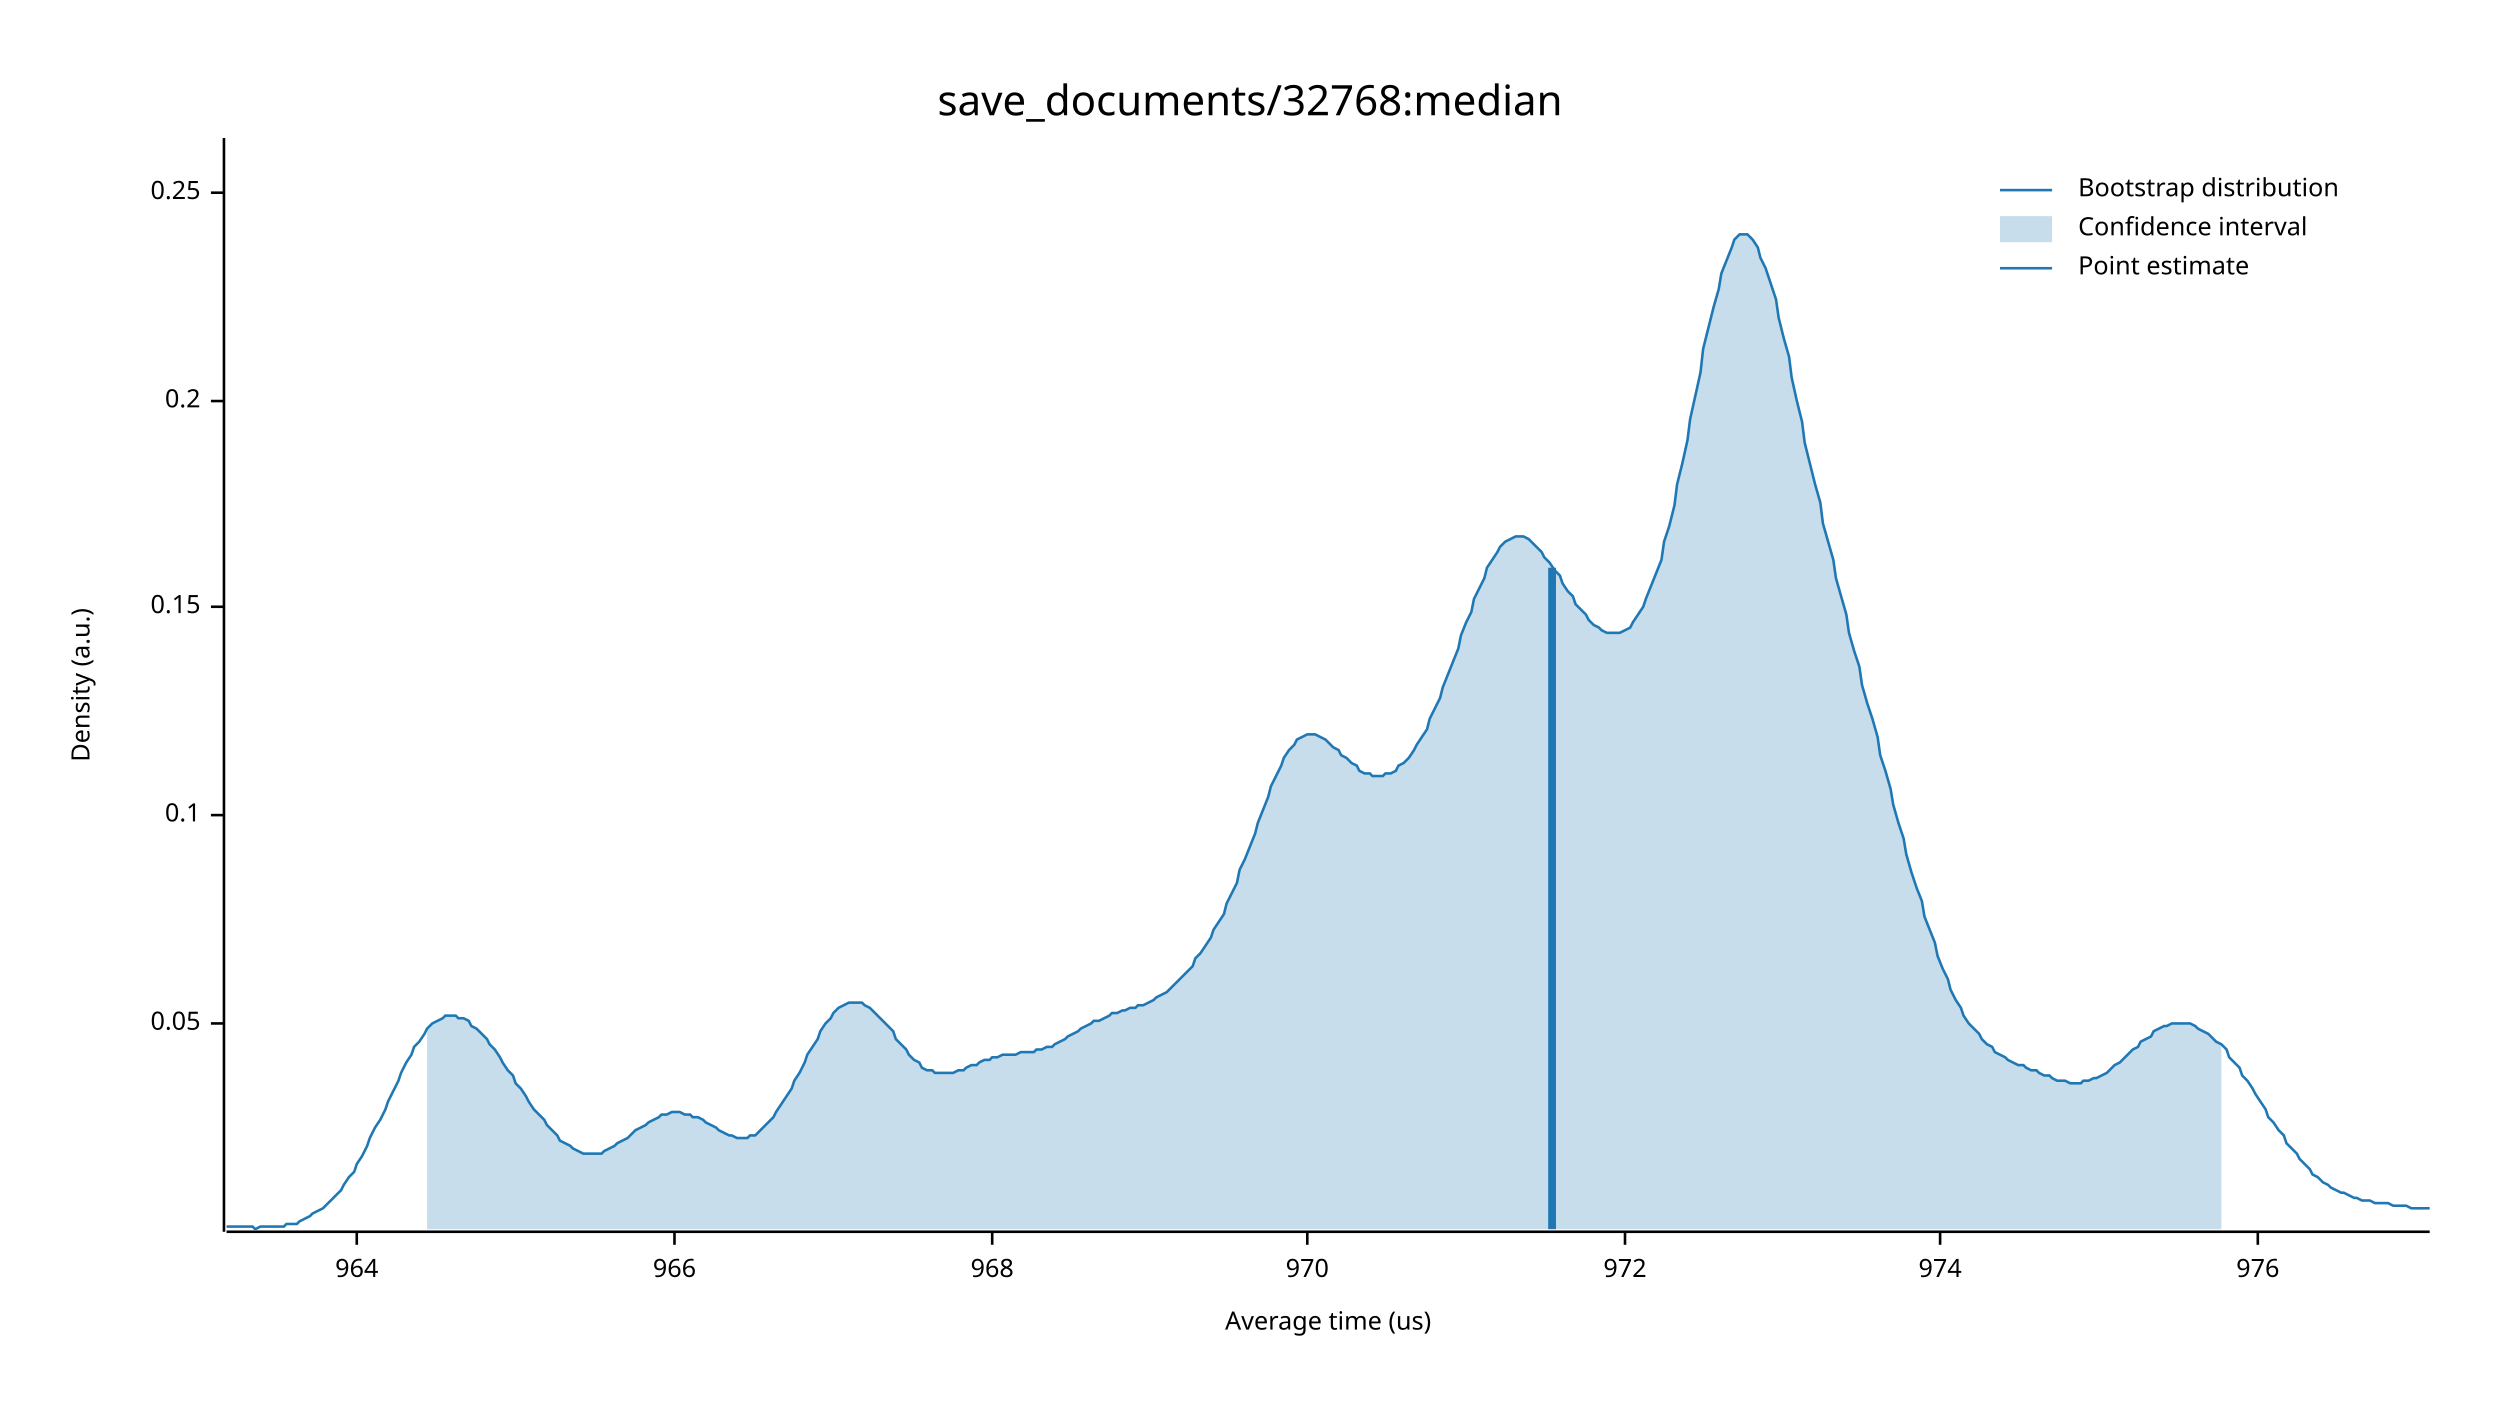
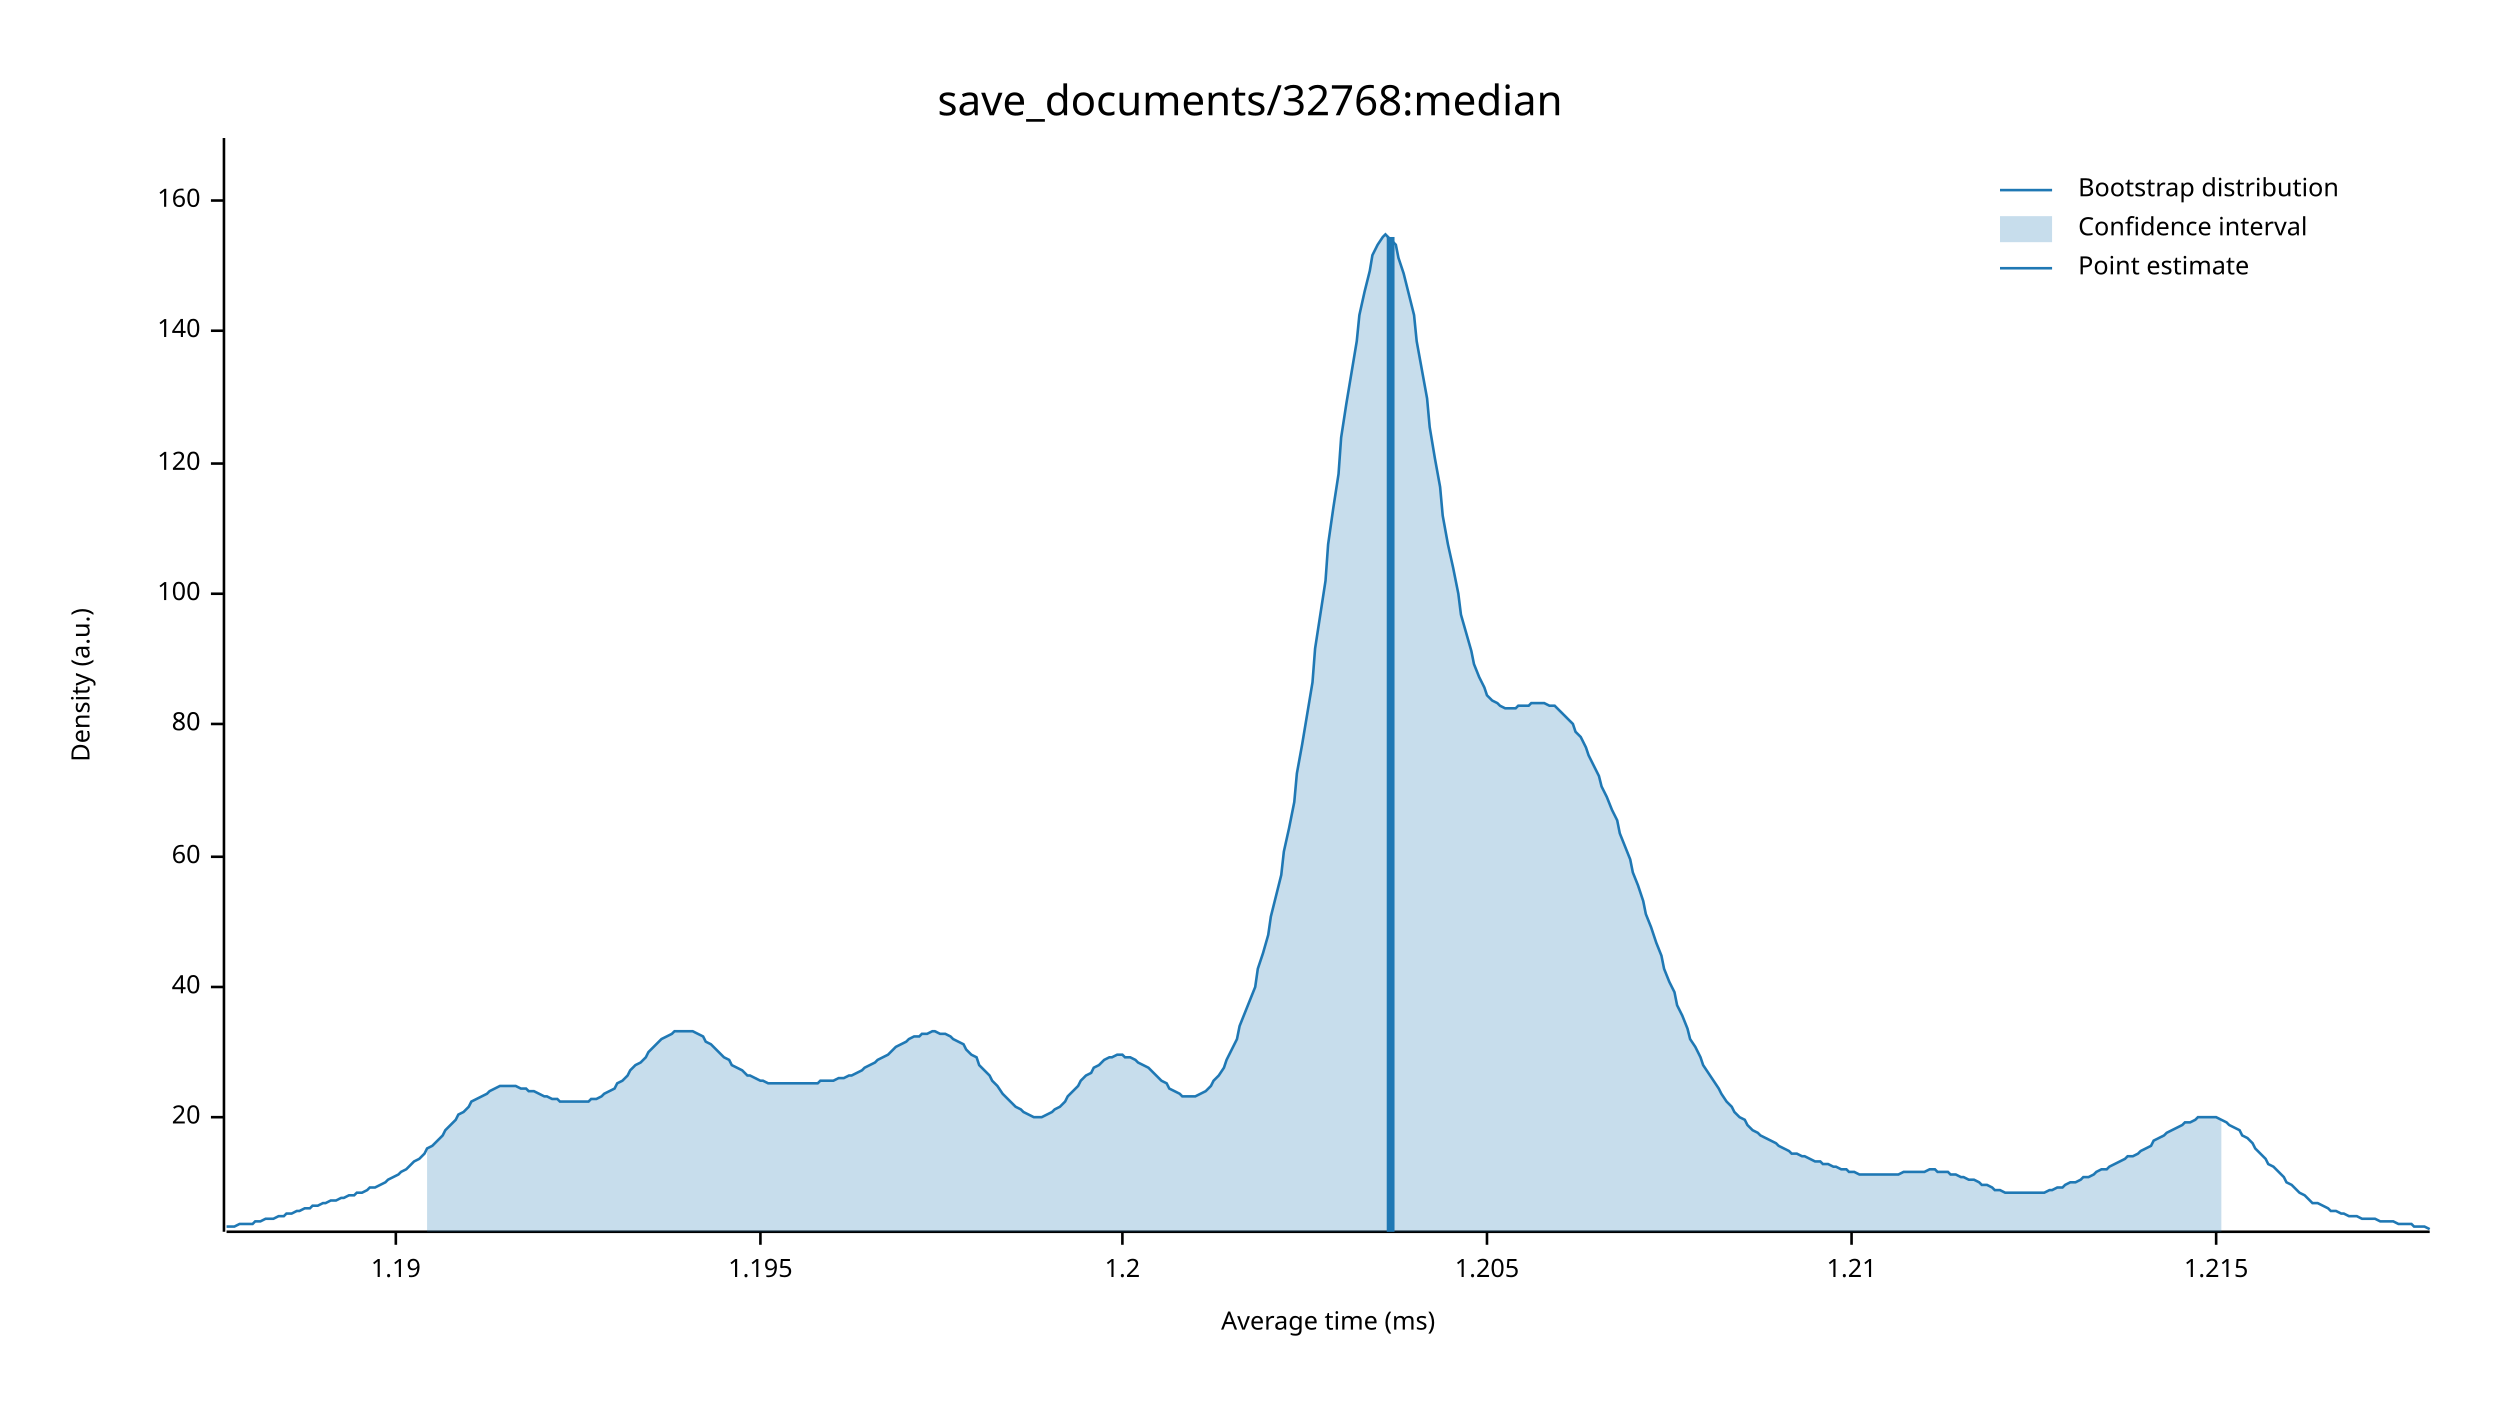
<svg xmlns="http://www.w3.org/2000/svg" width="960" height="540" viewBox="0 0 960 540">
  <text x="480" y="32" dy="0.76em" text-anchor="middle" font-family="sans-serif" font-size="16.129" opacity="1" fill="#000000">
save_documents/32768:median
</text>
  <text x="27" y="263" dy="0.76em" text-anchor="middle" font-family="sans-serif" font-size="9.677" opacity="1" fill="#000000" transform="rotate(270, 27, 263)">
Density (a.u.)
</text>
  <text x="510" y="513" dy="-0.5ex" text-anchor="middle" font-family="sans-serif" font-size="9.677" opacity="1" fill="#000000">
- Average time (us)
+ Average time (ms)
</text>
  <polyline fill="none" opacity="1" stroke="#000000" stroke-width="1" points="86,53 86,473 " />
-   <text x="77" y="393" dy="0.5ex" text-anchor="end" font-family="sans-serif" font-size="9.677" opacity="1" fill="#000000">
- 0.05
+   <text x="77" y="429" dy="0.5ex" text-anchor="end" font-family="sans-serif" font-size="9.677" opacity="1" fill="#000000">
+ 20
</text>
-   <polyline fill="none" opacity="1" stroke="#000000" stroke-width="1" points="81,393 86,393 " />
-   <text x="77" y="313" dy="0.5ex" text-anchor="end" font-family="sans-serif" font-size="9.677" opacity="1" fill="#000000">
- 0.1
+   <polyline fill="none" opacity="1" stroke="#000000" stroke-width="1" points="81,429 86,429 " />
+   <text x="77" y="379" dy="0.5ex" text-anchor="end" font-family="sans-serif" font-size="9.677" opacity="1" fill="#000000">
+ 40
</text>
-   <polyline fill="none" opacity="1" stroke="#000000" stroke-width="1" points="81,313 86,313 " />
-   <text x="77" y="233" dy="0.5ex" text-anchor="end" font-family="sans-serif" font-size="9.677" opacity="1" fill="#000000">
- 0.15
+   <polyline fill="none" opacity="1" stroke="#000000" stroke-width="1" points="81,379 86,379 " />
+   <text x="77" y="329" dy="0.5ex" text-anchor="end" font-family="sans-serif" font-size="9.677" opacity="1" fill="#000000">
+ 60
</text>
-   <polyline fill="none" opacity="1" stroke="#000000" stroke-width="1" points="81,233 86,233 " />
-   <text x="77" y="154" dy="0.5ex" text-anchor="end" font-family="sans-serif" font-size="9.677" opacity="1" fill="#000000">
- 0.2
+   <polyline fill="none" opacity="1" stroke="#000000" stroke-width="1" points="81,329 86,329 " />
+   <text x="77" y="278" dy="0.5ex" text-anchor="end" font-family="sans-serif" font-size="9.677" opacity="1" fill="#000000">
+ 80
</text>
-   <polyline fill="none" opacity="1" stroke="#000000" stroke-width="1" points="81,154 86,154 " />
-   <text x="77" y="74" dy="0.5ex" text-anchor="end" font-family="sans-serif" font-size="9.677" opacity="1" fill="#000000">
- 0.25
+   <polyline fill="none" opacity="1" stroke="#000000" stroke-width="1" points="81,278 86,278 " />
+   <text x="77" y="228" dy="0.5ex" text-anchor="end" font-family="sans-serif" font-size="9.677" opacity="1" fill="#000000">
+ 100
</text>
-   <polyline fill="none" opacity="1" stroke="#000000" stroke-width="1" points="81,74 86,74 " />
+   <polyline fill="none" opacity="1" stroke="#000000" stroke-width="1" points="81,228 86,228 " />
+   <text x="77" y="178" dy="0.5ex" text-anchor="end" font-family="sans-serif" font-size="9.677" opacity="1" fill="#000000">
+ 120
+ </text>
+   <polyline fill="none" opacity="1" stroke="#000000" stroke-width="1" points="81,178 86,178 " />
+   <text x="77" y="127" dy="0.5ex" text-anchor="end" font-family="sans-serif" font-size="9.677" opacity="1" fill="#000000">
+ 140
+ </text>
+   <polyline fill="none" opacity="1" stroke="#000000" stroke-width="1" points="81,127 86,127 " />
+   <text x="77" y="77" dy="0.5ex" text-anchor="end" font-family="sans-serif" font-size="9.677" opacity="1" fill="#000000">
+ 160
+ </text>
+   <polyline fill="none" opacity="1" stroke="#000000" stroke-width="1" points="81,77 86,77 " />
  <polyline fill="none" opacity="1" stroke="#000000" stroke-width="1" points="87,473 933,473 " />
-   <text x="137" y="483" dy="0.76em" text-anchor="middle" font-family="sans-serif" font-size="9.677" opacity="1" fill="#000000">
- 964
+   <text x="152" y="483" dy="0.76em" text-anchor="middle" font-family="sans-serif" font-size="9.677" opacity="1" fill="#000000">
+ 1.19
</text>
-   <polyline fill="none" opacity="1" stroke="#000000" stroke-width="1" points="137,473 137,478 " />
-   <text x="259" y="483" dy="0.76em" text-anchor="middle" font-family="sans-serif" font-size="9.677" opacity="1" fill="#000000">
- 966
+   <polyline fill="none" opacity="1" stroke="#000000" stroke-width="1" points="152,473 152,478 " />
+   <text x="292" y="483" dy="0.76em" text-anchor="middle" font-family="sans-serif" font-size="9.677" opacity="1" fill="#000000">
+ 1.195
</text>
-   <polyline fill="none" opacity="1" stroke="#000000" stroke-width="1" points="259,473 259,478 " />
-   <text x="381" y="483" dy="0.76em" text-anchor="middle" font-family="sans-serif" font-size="9.677" opacity="1" fill="#000000">
- 968
+   <polyline fill="none" opacity="1" stroke="#000000" stroke-width="1" points="292,473 292,478 " />
+   <text x="431" y="483" dy="0.76em" text-anchor="middle" font-family="sans-serif" font-size="9.677" opacity="1" fill="#000000">
+ 1.2
</text>
-   <polyline fill="none" opacity="1" stroke="#000000" stroke-width="1" points="381,473 381,478 " />
-   <text x="502" y="483" dy="0.76em" text-anchor="middle" font-family="sans-serif" font-size="9.677" opacity="1" fill="#000000">
- 970
+   <polyline fill="none" opacity="1" stroke="#000000" stroke-width="1" points="431,473 431,478 " />
+   <text x="571" y="483" dy="0.76em" text-anchor="middle" font-family="sans-serif" font-size="9.677" opacity="1" fill="#000000">
+ 1.205
</text>
-   <polyline fill="none" opacity="1" stroke="#000000" stroke-width="1" points="502,473 502,478 " />
-   <text x="624" y="483" dy="0.76em" text-anchor="middle" font-family="sans-serif" font-size="9.677" opacity="1" fill="#000000">
- 972
+   <polyline fill="none" opacity="1" stroke="#000000" stroke-width="1" points="571,473 571,478 " />
+   <text x="711" y="483" dy="0.76em" text-anchor="middle" font-family="sans-serif" font-size="9.677" opacity="1" fill="#000000">
+ 1.21
</text>
-   <polyline fill="none" opacity="1" stroke="#000000" stroke-width="1" points="624,473 624,478 " />
-   <text x="745" y="483" dy="0.76em" text-anchor="middle" font-family="sans-serif" font-size="9.677" opacity="1" fill="#000000">
- 974
+   <polyline fill="none" opacity="1" stroke="#000000" stroke-width="1" points="711,473 711,478 " />
+   <text x="851" y="483" dy="0.76em" text-anchor="middle" font-family="sans-serif" font-size="9.677" opacity="1" fill="#000000">
+ 1.215
</text>
-   <polyline fill="none" opacity="1" stroke="#000000" stroke-width="1" points="745,473 745,478 " />
-   <text x="867" y="483" dy="0.76em" text-anchor="middle" font-family="sans-serif" font-size="9.677" opacity="1" fill="#000000">
- 976
- </text>
-   <polyline fill="none" opacity="1" stroke="#000000" stroke-width="1" points="867,473 867,478 " />
-   <polyline fill="none" opacity="1" stroke="#1F78B4" stroke-width="1" points="87,471 88,471 90,471 92,471 93,471 95,471 97,471 98,472 100,471 102,471 103,471 105,471 107,471 109,471 110,470 112,470 114,470 115,469 117,468 119,467 120,466 122,465 124,464 125,463 127,461 129,459 131,457 132,455 134,452 136,450 137,447 139,444 141,440 142,437 144,433 146,430 148,426 149,423 151,419 153,415 154,412 156,408 158,405 159,402 161,400 163,397 164,395 166,393 168,392 170,391 171,390 173,390 175,390 176,391 178,391 180,392 181,394 183,395 185,397 187,399 188,401 190,403 192,406 193,408 195,411 197,413 198,416 200,418 202,421 203,423 205,426 207,428 209,430 210,432 212,434 214,436 215,438 217,439 219,440 220,441 222,442 224,443 226,443 227,443 229,443 231,443 232,442 234,441 236,440 237,439 239,438 241,437 242,436 244,434 246,433 248,432 249,431 251,430 253,429 254,428 256,428 258,427 259,427 261,427 263,428 265,428 266,429 268,429 270,430 271,431 273,432 275,433 276,434 278,435 280,436 281,436 283,437 285,437 287,437 288,436 290,436 292,434 293,433 295,431 297,429 298,427 300,424 302,421 304,418 305,415 307,412 309,408 310,405 312,402 314,399 315,396 317,393 319,391 320,389 322,387 324,386 326,385 327,385 329,385 331,385 332,386 334,387 336,389 337,390 339,392 341,394 343,396 344,399 346,401 348,403 349,405 351,407 353,408 354,410 356,411 358,411 359,412 361,412 363,412 365,412 366,412 368,411 370,411 371,410 373,409 375,409 376,408 378,407 380,407 381,406 383,406 385,405 387,405 388,405 390,405 392,404 393,404 395,404 397,404 398,403 400,403 402,402 404,402 405,401 407,400 409,399 410,398 412,397 414,396 415,395 417,394 419,393 420,392 422,392 424,391 426,390 427,389 429,389 431,388 432,388 434,387 436,387 437,386 439,386 441,385 443,384 444,383 446,382 448,381 449,380 451,378 453,376 454,375 456,373 458,371 459,368 461,366 463,363 465,360 466,357 468,354 470,351 471,347 473,343 475,339 476,334 478,330 480,325 482,320 483,316 485,311 487,306 488,302 490,298 492,294 493,291 495,288 497,286 498,284 500,283 502,282 504,282 505,282 507,283 509,284 510,285 512,287 514,288 515,290 517,291 519,293 521,294 522,296 524,297 526,297 527,298 529,298 531,298 532,297 534,297 536,296 537,294 539,293 541,291 543,288 544,286 546,283 548,280 549,276 551,272 553,268 554,264 556,259 558,254 560,249 561,244 563,239 565,235 566,230 568,226 570,222 571,218 573,215 575,212 576,210 578,208 580,207 582,206 583,206 585,206 587,207 588,208 590,210 592,212 593,214 595,216 597,219 599,221 600,224 602,227 604,229 605,232 607,234 609,236 610,238 612,240 614,241 615,242 617,243 619,243 621,243 622,243 624,242 626,241 627,239 629,236 631,233 632,230 634,225 636,220 638,215 639,208 641,202 643,194 644,186 646,178 648,169 649,161 651,152 653,143 654,134 656,126 658,118 660,111 661,105 663,100 665,95 666,92 668,90 670,90 671,90 673,92 675,95 676,99 678,103 680,109 682,115 683,122 685,130 687,137 688,145 690,154 692,162 693,170 695,178 697,186 699,193 700,201 702,208 704,215 705,222 707,229 709,236 710,243 712,250 714,256 715,263 717,270 719,276 721,283 722,290 724,296 726,303 727,309 729,316 731,322 732,328 734,335 736,341 738,346 739,352 741,357 743,362 744,367 746,372 748,376 749,380 751,384 753,387 754,390 756,393 758,395 760,397 761,399 763,401 765,402 766,404 768,405 770,406 771,407 773,408 775,409 777,409 778,410 780,411 782,411 783,412 785,413 787,413 788,414 790,415 792,415 793,415 795,416 797,416 799,416 800,415 802,415 804,414 805,414 807,413 809,412 810,411 812,409 814,408 816,406 817,405 819,403 821,402 822,400 824,399 826,398 827,396 829,395 831,394 832,394 834,393 836,393 838,393 839,393 841,393 843,394 844,395 846,396 848,397 849,398 851,400 853,401 855,403 856,406 858,408 860,410 861,413 863,415 865,418 866,420 868,423 870,426 871,429 873,431 875,434 877,436 878,439 880,441 882,443 883,445 885,447 887,449 888,451 890,452 892,454 894,455 895,456 897,457 899,458 900,458 902,459 904,460 905,460 907,461 909,461 910,461 912,462 914,462 916,462 917,462 919,463 921,463 922,463 924,463 926,464 927,464 929,464 931,464 933,464 " />
-   <polygon opacity="0.25" fill="#1F78B4" points="164,395 166,393 168,392 170,391 171,390 173,390 175,390 176,391 178,391 180,392 181,394 183,395 185,397 187,399 188,401 190,403 192,406 193,408 195,411 197,413 198,416 200,418 202,421 203,423 205,426 207,428 209,430 210,432 212,434 214,436 215,438 217,439 219,440 220,441 222,442 224,443 226,443 227,443 229,443 231,443 232,442 234,441 236,440 237,439 239,438 241,437 242,436 244,434 246,433 248,432 249,431 251,430 253,429 254,428 256,428 258,427 259,427 261,427 263,428 265,428 266,429 268,429 270,430 271,431 273,432 275,433 276,434 278,435 280,436 281,436 283,437 285,437 287,437 288,436 290,436 292,434 293,433 295,431 297,429 298,427 300,424 302,421 304,418 305,415 307,412 309,408 310,405 312,402 314,399 315,396 317,393 319,391 320,389 322,387 324,386 326,385 327,385 329,385 331,385 332,386 334,387 336,389 337,390 339,392 341,394 343,396 344,399 346,401 348,403 349,405 351,407 353,408 354,410 356,411 358,411 359,412 361,412 363,412 365,412 366,412 368,411 370,411 371,410 373,409 375,409 376,408 378,407 380,407 381,406 383,406 385,405 387,405 388,405 390,405 392,404 393,404 395,404 397,404 398,403 400,403 402,402 404,402 405,401 407,400 409,399 410,398 412,397 414,396 415,395 417,394 419,393 420,392 422,392 424,391 426,390 427,389 429,389 431,388 432,388 434,387 436,387 437,386 439,386 441,385 443,384 444,383 446,382 448,381 449,380 451,378 453,376 454,375 456,373 458,371 459,368 461,366 463,363 465,360 466,357 468,354 470,351 471,347 473,343 475,339 476,334 478,330 480,325 482,320 483,316 485,311 487,306 488,302 490,298 492,294 493,291 495,288 497,286 498,284 500,283 502,282 504,282 505,282 507,283 509,284 510,285 512,287 514,288 515,290 517,291 519,293 521,294 522,296 524,297 526,297 527,298 529,298 531,298 532,297 534,297 536,296 537,294 539,293 541,291 543,288 544,286 546,283 548,280 549,276 551,272 553,268 554,264 556,259 558,254 560,249 561,244 563,239 565,235 566,230 568,226 570,222 571,218 573,215 575,212 576,210 578,208 580,207 582,206 583,206 585,206 587,207 588,208 590,210 592,212 593,214 595,216 597,219 599,221 600,224 602,227 604,229 605,232 607,234 609,236 610,238 612,240 614,241 615,242 617,243 619,243 621,243 622,243 624,242 626,241 627,239 629,236 631,233 632,230 634,225 636,220 638,215 639,208 641,202 643,194 644,186 646,178 648,169 649,161 651,152 653,143 654,134 656,126 658,118 660,111 661,105 663,100 665,95 666,92 668,90 670,90 671,90 673,92 675,95 676,99 678,103 680,109 682,115 683,122 685,130 687,137 688,145 690,154 692,162 693,170 695,178 697,186 699,193 700,201 702,208 704,215 705,222 707,229 709,236 710,243 712,250 714,256 715,263 717,270 719,276 721,283 722,290 724,296 726,303 727,309 729,316 731,322 732,328 734,335 736,341 738,346 739,352 741,357 743,362 744,367 746,372 748,376 749,380 751,384 753,387 754,390 756,393 758,395 760,397 761,399 763,401 765,402 766,404 768,405 770,406 771,407 773,408 775,409 777,409 778,410 780,411 782,411 783,412 785,413 787,413 788,414 790,415 792,415 793,415 795,416 797,416 799,416 800,415 802,415 804,414 805,414 807,413 809,412 810,411 812,409 814,408 816,406 817,405 819,403 821,402 822,400 824,399 826,398 827,396 829,395 831,394 832,394 834,393 836,393 838,393 839,393 841,393 843,394 844,395 846,396 848,397 849,398 851,400 853,401 853,472 164,472 " />
-   <polyline fill="none" opacity="1" stroke="#1F78B4" stroke-width="3" points="596,472 596,218 " />
+   <polyline fill="none" opacity="1" stroke="#000000" stroke-width="1" points="851,473 851,478 " />
+   <polyline fill="none" opacity="1" stroke="#1F78B4" stroke-width="1" points="87,471 88,471 90,471 92,470 93,470 95,470 97,470 98,469 100,469 102,468 103,468 105,468 107,467 109,467 110,466 112,466 114,465 115,465 117,464 119,464 120,463 122,463 124,462 125,462 127,461 129,461 131,460 132,460 134,459 136,459 137,458 139,458 141,457 142,456 144,456 146,455 148,454 149,453 151,452 153,451 154,450 156,449 158,447 159,446 161,445 163,443 164,441 166,440 168,438 170,436 171,434 173,432 175,430 176,428 178,427 180,425 181,423 183,422 185,421 187,420 188,419 190,418 192,417 193,417 195,417 197,417 198,417 200,418 202,418 203,419 205,419 207,420 209,421 210,421 212,422 214,422 215,423 217,423 219,423 220,423 222,423 224,423 226,423 227,422 229,422 231,421 232,420 234,419 236,418 237,416 239,415 241,413 242,411 244,409 246,408 248,406 249,404 251,402 253,400 254,399 256,398 258,397 259,396 261,396 263,396 265,396 266,396 268,397 270,398 271,400 273,401 275,403 276,404 278,406 280,407 281,409 283,410 285,411 287,413 288,413 290,414 292,415 293,415 295,416 297,416 298,416 300,416 302,416 304,416 305,416 307,416 309,416 310,416 312,416 314,416 315,415 317,415 319,415 320,415 322,414 324,414 326,413 327,413 329,412 331,411 332,410 334,409 336,408 337,407 339,406 341,405 343,403 344,402 346,401 348,400 349,399 351,398 353,398 354,397 356,397 358,396 359,396 361,397 363,397 365,398 366,399 368,400 370,401 371,403 373,405 375,406 376,409 378,411 380,413 381,415 383,417 385,420 387,422 388,423 390,425 392,426 393,427 395,428 397,429 398,429 400,429 402,428 404,427 405,426 407,425 409,423 410,421 412,419 414,417 415,415 417,413 419,412 420,410 422,409 424,407 426,406 427,406 429,405 431,405 432,406 434,406 436,407 437,408 439,409 441,410 443,412 444,413 446,415 448,416 449,418 451,419 453,420 454,421 456,421 458,421 459,421 461,420 463,419 465,417 466,415 468,413 470,410 471,407 473,403 475,399 476,394 478,389 480,384 482,379 483,372 485,366 487,359 488,352 490,344 492,336 493,327 495,318 497,308 498,297 500,286 502,274 504,262 505,249 507,236 509,223 510,209 512,195 514,182 515,168 517,155 519,143 521,131 522,121 524,112 526,104 527,98 529,94 531,91 532,90 534,92 536,94 537,99 539,105 541,113 543,121 544,131 546,142 548,153 549,164 551,176 553,187 554,198 556,209 558,218 560,228 561,236 563,243 565,250 566,255 568,260 570,264 571,267 573,269 575,270 576,271 578,272 580,272 582,272 583,271 585,271 587,271 588,270 590,270 592,270 593,270 595,271 597,271 599,273 600,274 602,276 604,278 605,281 607,283 609,287 610,290 612,294 614,298 615,302 617,306 619,311 621,315 622,320 624,325 626,330 627,335 629,340 631,346 632,351 634,356 636,362 638,367 639,372 641,377 643,381 644,386 646,390 648,395 649,399 651,402 653,406 654,409 656,412 658,415 660,418 661,420 663,423 665,425 666,427 668,429 670,430 671,432 673,434 675,435 676,436 678,437 680,438 682,439 683,440 685,441 687,442 688,443 690,443 692,444 693,444 695,445 697,446 699,446 700,447 702,447 704,448 705,448 707,449 709,449 710,450 712,450 714,451 715,451 717,451 719,451 721,451 722,451 724,451 726,451 727,451 729,451 731,450 732,450 734,450 736,450 738,450 739,450 741,449 743,449 744,450 746,450 748,450 749,451 751,451 753,452 754,452 756,453 758,453 760,454 761,455 763,455 765,456 766,457 768,457 770,458 771,458 773,458 775,458 777,458 778,458 780,458 782,458 783,458 785,458 787,457 788,457 790,456 792,456 793,455 795,454 797,454 799,453 800,452 802,452 804,451 805,450 807,449 809,449 810,448 812,447 814,446 816,445 817,444 819,444 821,443 822,442 824,441 826,440 827,438 829,437 831,436 832,435 834,434 836,433 838,432 839,431 841,431 843,430 844,429 846,429 848,429 849,429 851,429 853,430 855,431 856,432 858,433 860,434 861,436 863,437 865,439 866,441 868,443 870,445 871,447 873,448 875,450 877,452 878,454 880,455 882,457 883,458 885,459 887,461 888,462 890,462 892,463 894,464 895,465 897,465 899,466 900,466 902,467 904,467 905,467 907,468 909,468 910,468 912,468 914,469 916,469 917,469 919,469 921,470 922,470 924,470 926,470 927,471 929,471 931,471 933,472 " />
+   <polygon opacity="0.25" fill="#1F78B4" points="164,441 166,440 168,438 170,436 171,434 173,432 175,430 176,428 178,427 180,425 181,423 183,422 185,421 187,420 188,419 190,418 192,417 193,417 195,417 197,417 198,417 200,418 202,418 203,419 205,419 207,420 209,421 210,421 212,422 214,422 215,423 217,423 219,423 220,423 222,423 224,423 226,423 227,422 229,422 231,421 232,420 234,419 236,418 237,416 239,415 241,413 242,411 244,409 246,408 248,406 249,404 251,402 253,400 254,399 256,398 258,397 259,396 261,396 263,396 265,396 266,396 268,397 270,398 271,400 273,401 275,403 276,404 278,406 280,407 281,409 283,410 285,411 287,413 288,413 290,414 292,415 293,415 295,416 297,416 298,416 300,416 302,416 304,416 305,416 307,416 309,416 310,416 312,416 314,416 315,415 317,415 319,415 320,415 322,414 324,414 326,413 327,413 329,412 331,411 332,410 334,409 336,408 337,407 339,406 341,405 343,403 344,402 346,401 348,400 349,399 351,398 353,398 354,397 356,397 358,396 359,396 361,397 363,397 365,398 366,399 368,400 370,401 371,403 373,405 375,406 376,409 378,411 380,413 381,415 383,417 385,420 387,422 388,423 390,425 392,426 393,427 395,428 397,429 398,429 400,429 402,428 404,427 405,426 407,425 409,423 410,421 412,419 414,417 415,415 417,413 419,412 420,410 422,409 424,407 426,406 427,406 429,405 431,405 432,406 434,406 436,407 437,408 439,409 441,410 443,412 444,413 446,415 448,416 449,418 451,419 453,420 454,421 456,421 458,421 459,421 461,420 463,419 465,417 466,415 468,413 470,410 471,407 473,403 475,399 476,394 478,389 480,384 482,379 483,372 485,366 487,359 488,352 490,344 492,336 493,327 495,318 497,308 498,297 500,286 502,274 504,262 505,249 507,236 509,223 510,209 512,195 514,182 515,168 517,155 519,143 521,131 522,121 524,112 526,104 527,98 529,94 531,91 532,90 534,92 536,94 537,99 539,105 541,113 543,121 544,131 546,142 548,153 549,164 551,176 553,187 554,198 556,209 558,218 560,228 561,236 563,243 565,250 566,255 568,260 570,264 571,267 573,269 575,270 576,271 578,272 580,272 582,272 583,271 585,271 587,271 588,270 590,270 592,270 593,270 595,271 597,271 599,273 600,274 602,276 604,278 605,281 607,283 609,287 610,290 612,294 614,298 615,302 617,306 619,311 621,315 622,320 624,325 626,330 627,335 629,340 631,346 632,351 634,356 636,362 638,367 639,372 641,377 643,381 644,386 646,390 648,395 649,399 651,402 653,406 654,409 656,412 658,415 660,418 661,420 663,423 665,425 666,427 668,429 670,430 671,432 673,434 675,435 676,436 678,437 680,438 682,439 683,440 685,441 687,442 688,443 690,443 692,444 693,444 695,445 697,446 699,446 700,447 702,447 704,448 705,448 707,449 709,449 710,450 712,450 714,451 715,451 717,451 719,451 721,451 722,451 724,451 726,451 727,451 729,451 731,450 732,450 734,450 736,450 738,450 739,450 741,449 743,449 744,450 746,450 748,450 749,451 751,451 753,452 754,452 756,453 758,453 760,454 761,455 763,455 765,456 766,457 768,457 770,458 771,458 773,458 775,458 777,458 778,458 780,458 782,458 783,458 785,458 787,457 788,457 790,456 792,456 793,455 795,454 797,454 799,453 800,452 802,452 804,451 805,450 807,449 809,449 810,448 812,447 814,446 816,445 817,444 819,444 821,443 822,442 824,441 826,440 827,438 829,437 831,436 832,435 834,434 836,433 838,432 839,431 841,431 843,430 844,429 846,429 848,429 849,429 851,429 853,430 853,473 164,473 " />
+   <polyline fill="none" opacity="1" stroke="#1F78B4" stroke-width="3" points="534,473 534,91 " />
  <text x="798" y="68" dy="0.76em" text-anchor="start" font-family="sans-serif" font-size="9.677" opacity="1" fill="#000000">
Bootstrap distribution
</text>
  <text x="798" y="83" dy="0.76em" text-anchor="start" font-family="sans-serif" font-size="9.677" opacity="1" fill="#000000">
Confidence interval
</text>
  <text x="798" y="98" dy="0.76em" text-anchor="start" font-family="sans-serif" font-size="9.677" opacity="1" fill="#000000">
Point estimate
</text>
  <polyline fill="none" opacity="1" stroke="#1F78B4" stroke-width="1" points="768,73 788,73 " />
  <rect x="768" y="83" width="20" height="10" opacity="0.25" fill="#1F78B4" stroke="none" />
  <polyline fill="none" opacity="1" stroke="#1F78B4" stroke-width="1" points="768,103 788,103 " />
</svg>
